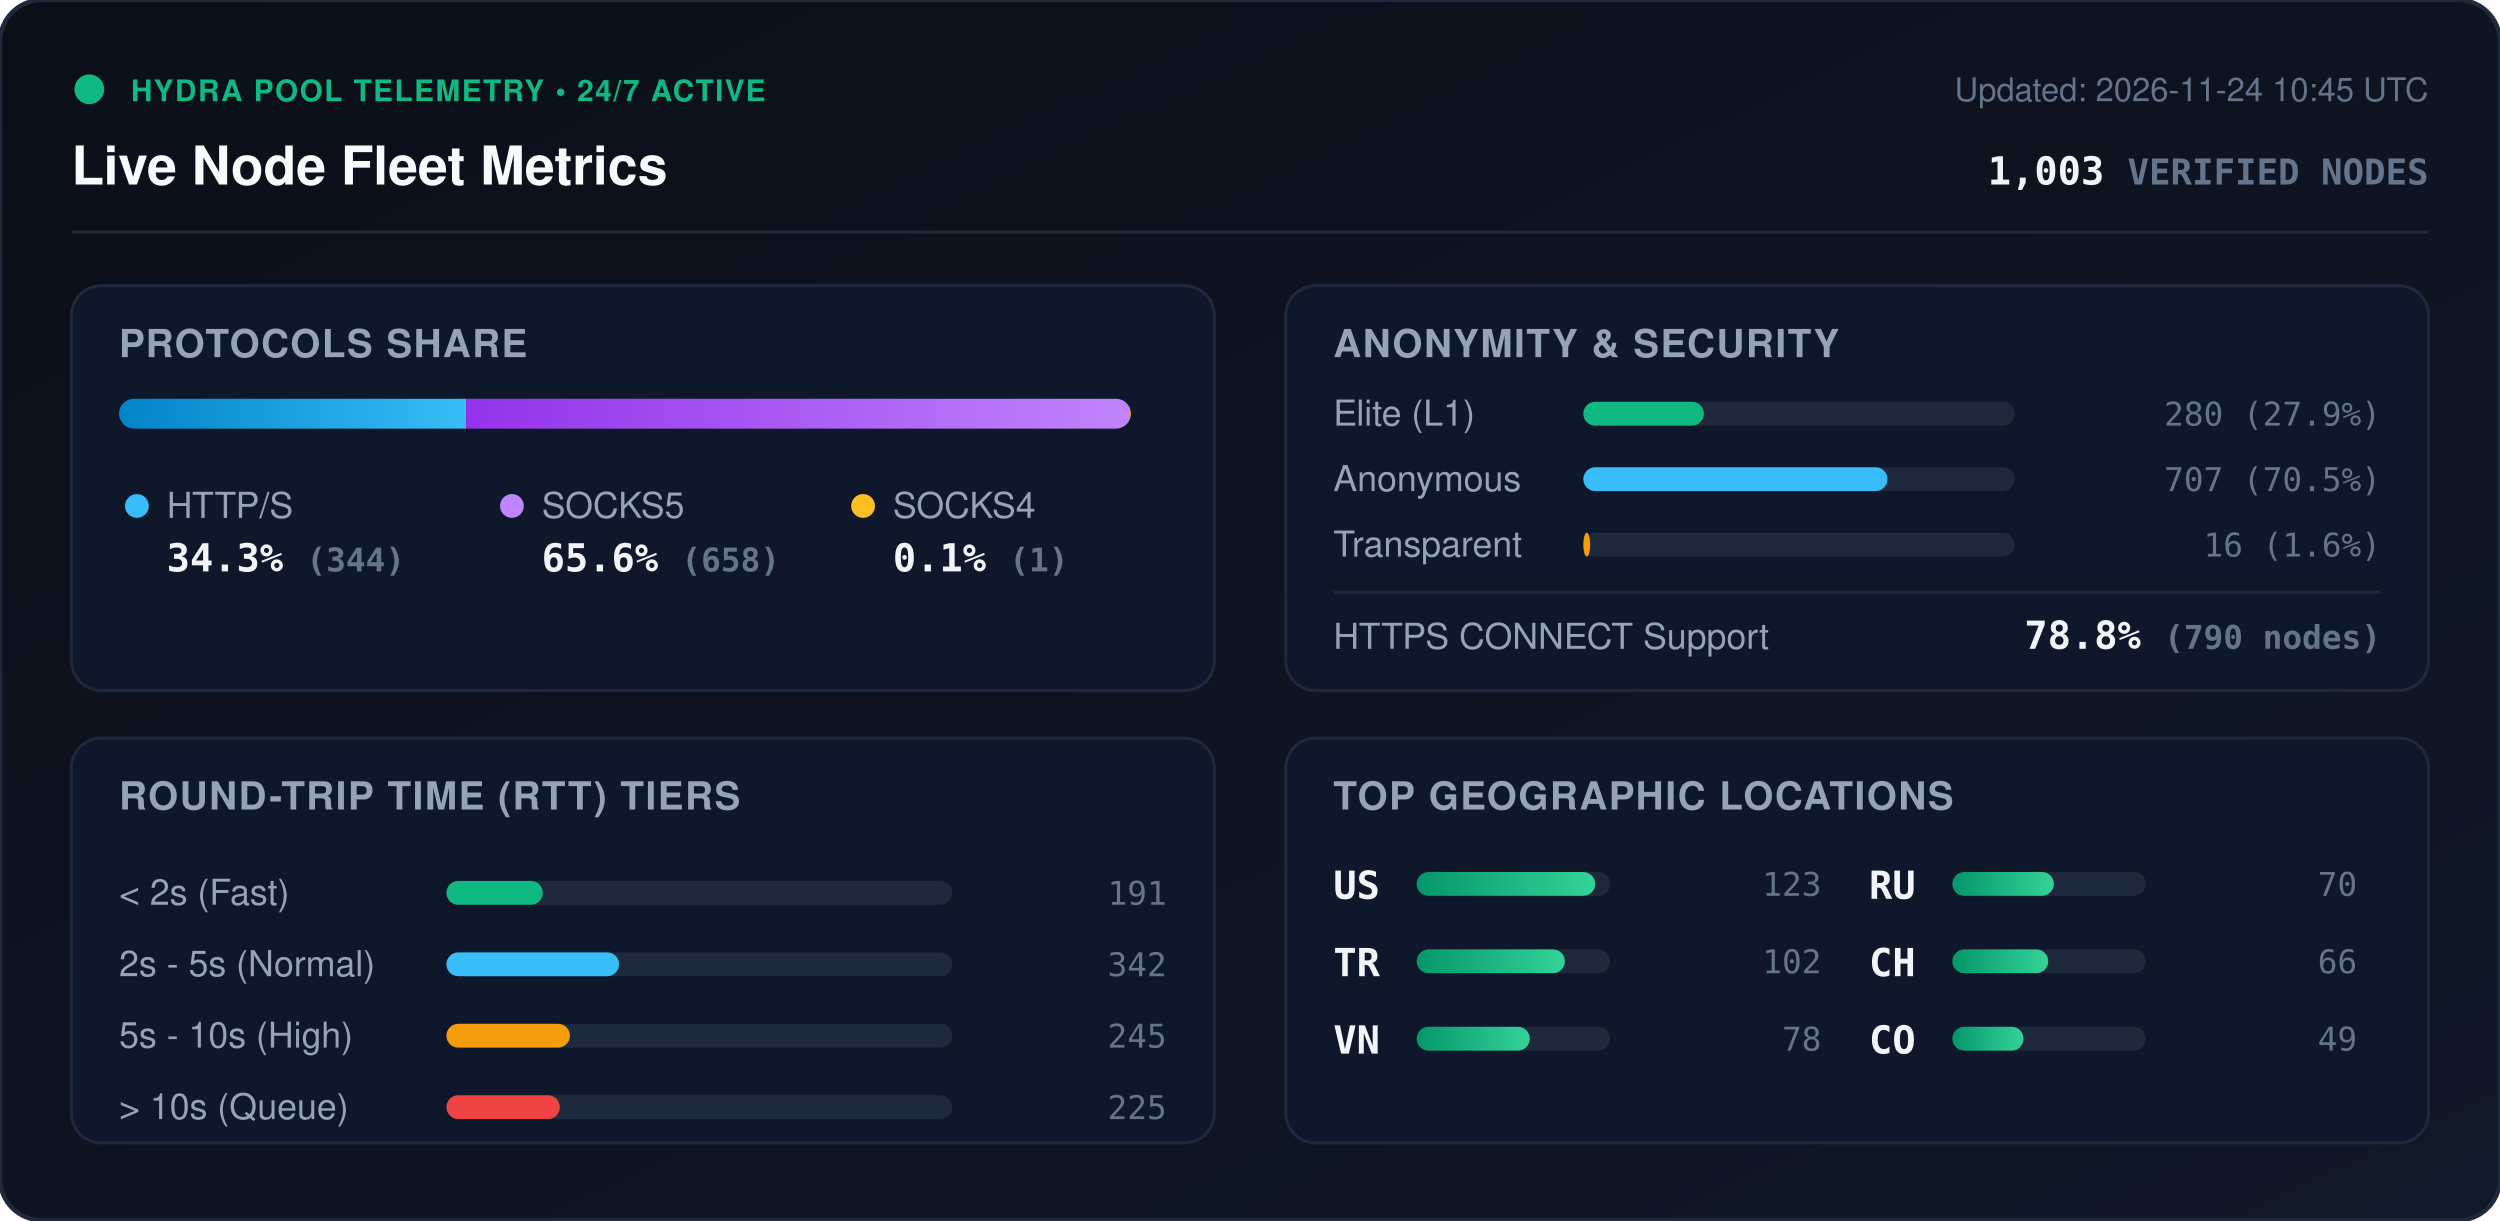
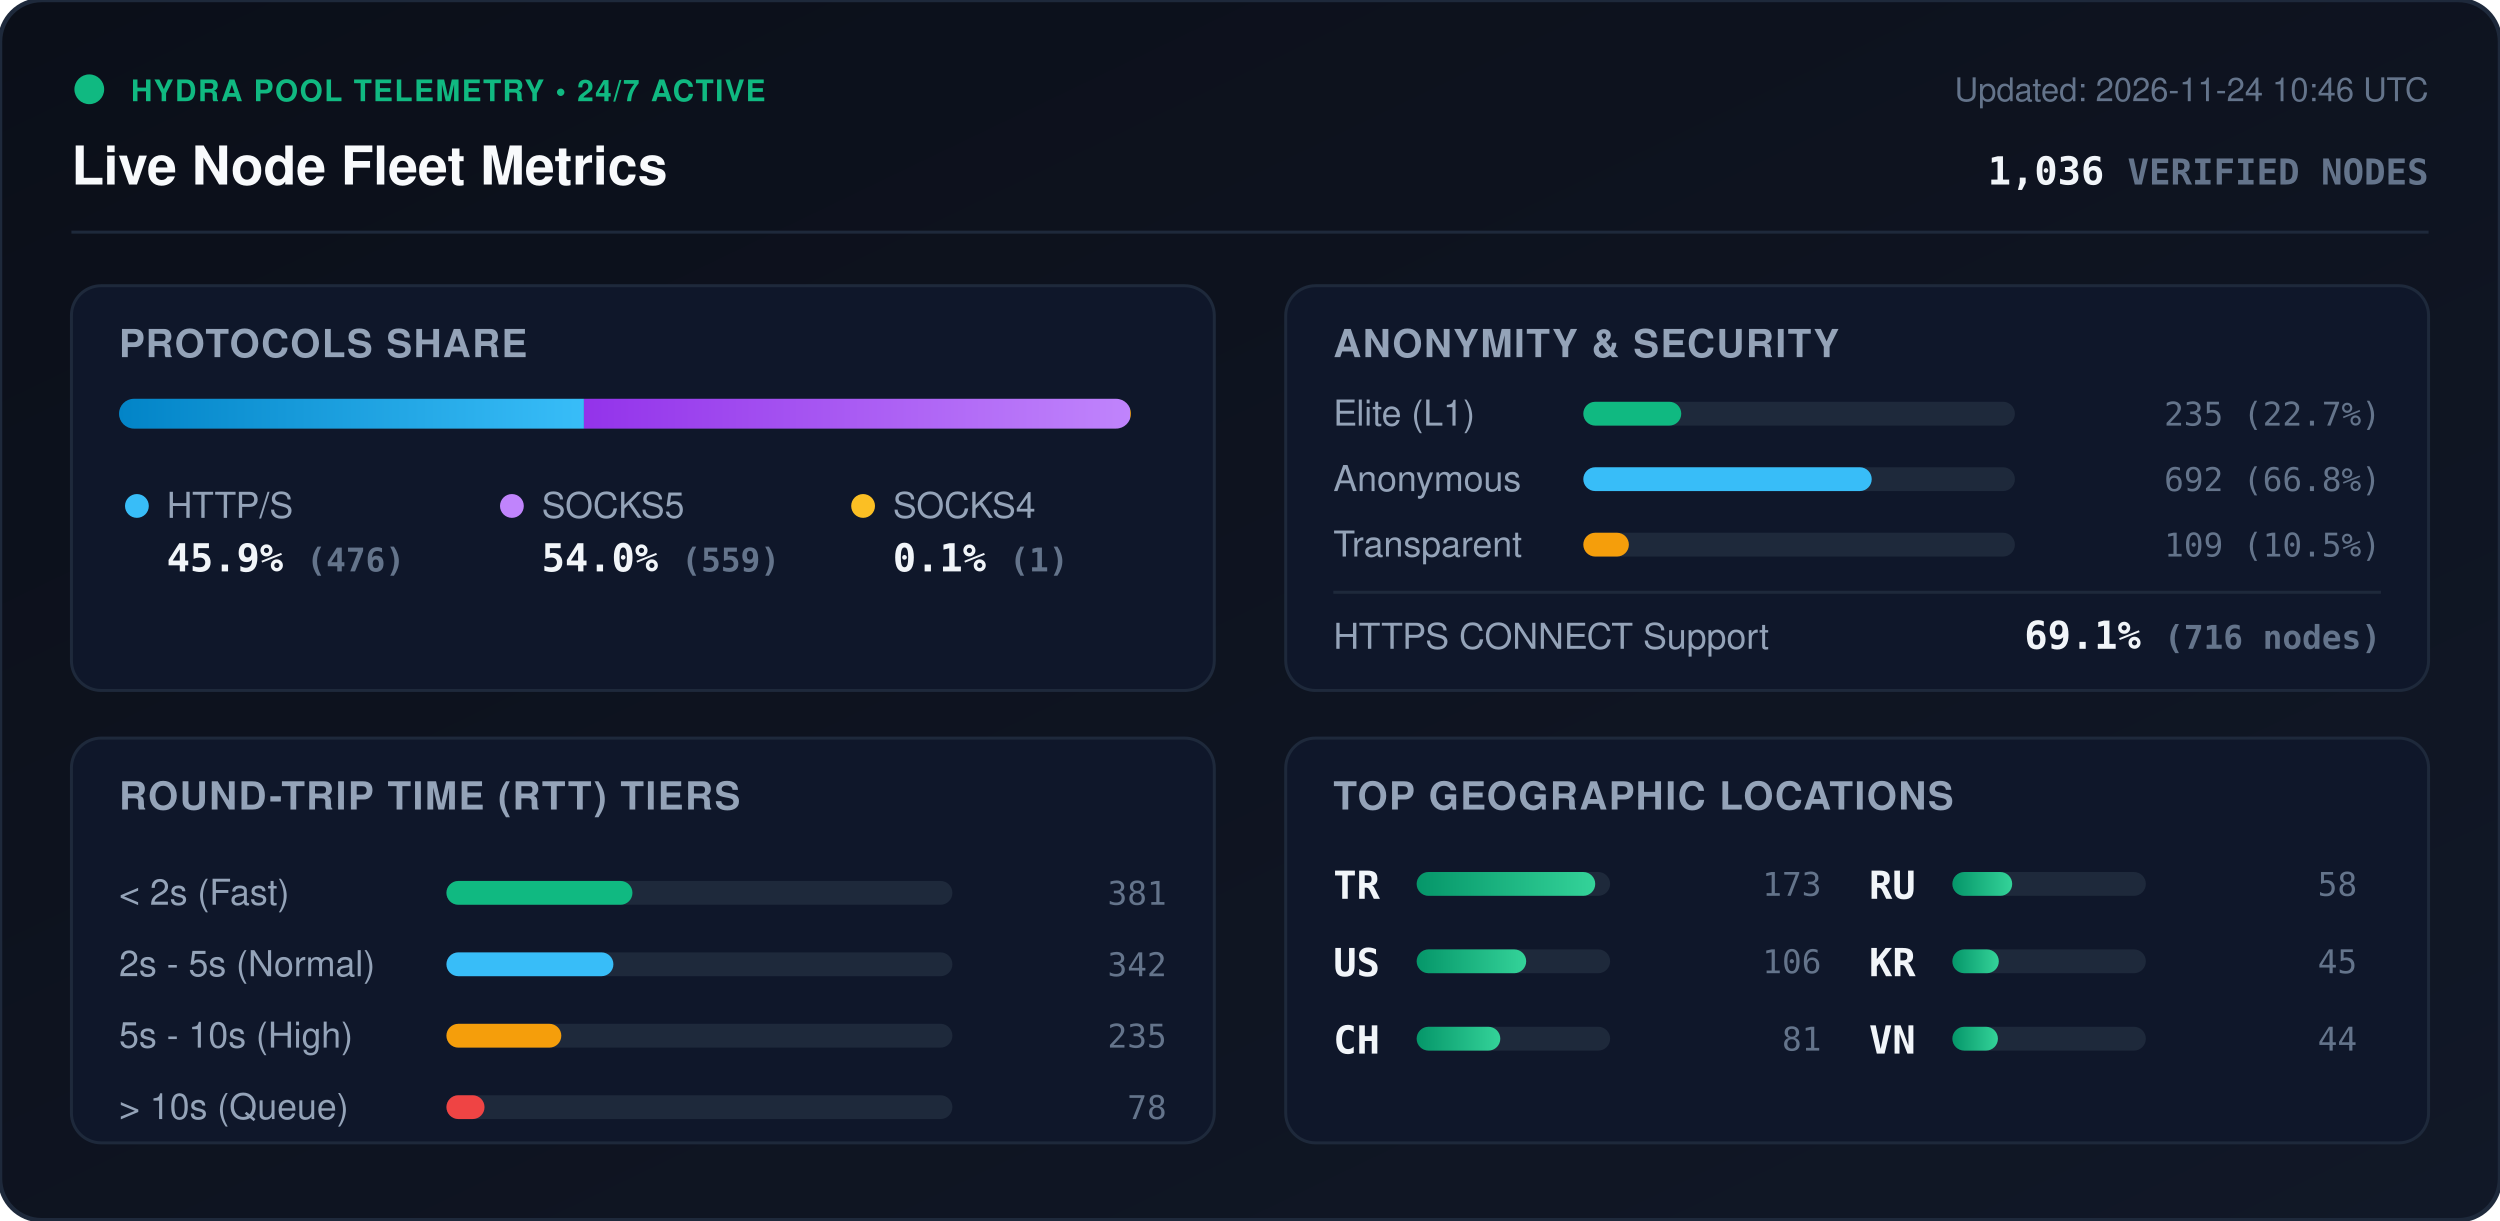
<svg xmlns="http://www.w3.org/2000/svg" viewBox="0 0 840 410" width="840" height="410" style="max-width: 100%; height: auto;">
  <defs>
    <linearGradient id="bg" x1="0%" y1="0%" x2="100%" y2="100%">
      <stop offset="0%" stop-color="#0b0f19" />
      <stop offset="100%" stop-color="#111827" />
    </linearGradient>
    <linearGradient id="bar-http" x1="0%" y1="0%" x2="100%" y2="0%">
      <stop offset="0%" stop-color="#0284c7" />
      <stop offset="100%" stop-color="#38bdf8" />
    </linearGradient>
    <linearGradient id="bar-socks5" x1="0%" y1="0%" x2="100%" y2="0%">
      <stop offset="0%" stop-color="#9333ea" />
      <stop offset="100%" stop-color="#c084fc" />
    </linearGradient>
    <linearGradient id="bar-socks4" x1="0%" y1="0%" x2="100%" y2="0%">
      <stop offset="0%" stop-color="#d97706" />
      <stop offset="100%" stop-color="#fbbf24" />
    </linearGradient>
    <linearGradient id="bar-green" x1="0%" y1="0%" x2="100%" y2="0%">
      <stop offset="0%" stop-color="#059669" />
      <stop offset="100%" stop-color="#34d399" />
    </linearGradient>
    <clipPath id="prog-track-clip">
      <rect width="340.0" height="10" rx="5" />
    </clipPath>
    <style>
      .title { font: 700 18px -apple-system, BlinkMacSystemFont, 'Segoe UI', Helvetica, Arial, sans-serif; fill: #f8fafc; }
      .sub { font: 500 11px -apple-system, BlinkMacSystemFont, 'Segoe UI', Helvetica, Arial, sans-serif; fill: #64748b; }
      .section-hdr { font: 600 13px -apple-system, BlinkMacSystemFont, 'Segoe UI', Helvetica, Arial, sans-serif; fill: #94a3b8; letter-spacing: 0.5px; }
      .metric-val { font: 700 13px -apple-system, BlinkMacSystemFont, 'Segoe UI', Helvetica, Arial, sans-serif; fill: #f1f5f9; }
      .metric-lbl { font: 500 12px -apple-system, BlinkMacSystemFont, 'Segoe UI', Helvetica, Arial, sans-serif; fill: #94a3b8; }
      .badge-txt { font: 700 10px -apple-system, BlinkMacSystemFont, 'Segoe UI', Helvetica, Arial, sans-serif; fill: #10b981; letter-spacing: 0.5px; }
      .mono { font-family: ui-monospace, SFMono-Regular, Menlo, Monaco, Consolas, monospace; }
      .pulse { animation: beacon 2s infinite ease-in-out; }
      @keyframes beacon { 0%, 100% { opacity: 1; } 50% { opacity: 0.35; } }
    </style>
  </defs>
  <rect width="840" height="410" rx="14" fill="url(#bg)" stroke="#1e293b" stroke-width="1.5" />
  <g transform="translate(24, 24)">
    <circle cx="6" cy="6" r="5" fill="#10b981" class="pulse" />
    <text x="20" y="10" class="badge-txt">HYDRA POOL TELEMETRY • 24/7 ACTIVE</text>
    <text x="0" y="38" class="title">Live Node Fleet Metrics</text>
-     <text x="792" y="10" text-anchor="end" class="sub">Updated: 2026-11-24 10:45 UTC</text>
-     <text x="792" y="38" text-anchor="end" class="metric-val mono" fill="#38bdf8">1,003 <tspan font-size="12" fill="#64748b">VERIFIED NODES</tspan>
+     <text x="792" y="10" text-anchor="end" class="sub">Updated: 2026-11-24 10:46 UTC</text>
+     <text x="792" y="38" text-anchor="end" class="metric-val mono" fill="#38bdf8">1,036 <tspan font-size="12" fill="#64748b">VERIFIED NODES</tspan>
    </text>
  </g>
  <line x1="24" y1="78" x2="816" y2="78" stroke="#1e293b" stroke-width="1" />
  <g transform="translate(24, 96)">
    <rect width="384" height="136" rx="10" fill="#0f172a" stroke="#1e293b" />
    <text x="16" y="24" class="section-hdr">PROTOCOLS SHARE</text>
    <g transform="translate(16, 38)">
      <rect width="340.0" height="10" rx="5" fill="#1e293b" />
      <g clip-path="url(#prog-track-clip)">
-         <rect x="0" width="116.6" height="10" fill="url(#bar-http)" />
-         <rect x="116.6" width="223.1" height="10" fill="url(#bar-socks5)" />
+         <rect x="0" width="156.2" height="10" fill="url(#bar-http)" />
+         <rect x="156.2" width="183.5" height="10" fill="url(#bar-socks5)" />
        <rect x="339.7" width="0.3" height="10" fill="url(#bar-socks4)" />
      </g>
    </g>
    <g transform="translate(16, 68)">
      <circle cx="6" cy="6" r="4" fill="#38bdf8" />
      <text x="16" y="10" class="metric-lbl">HTTP/S</text>
-       <text x="16" y="28" class="metric-val mono">34.3% <tspan font-size="11" fill="#64748b">(344)</tspan>
+       <text x="16" y="28" class="metric-val mono">45.9% <tspan font-size="11" fill="#64748b">(476)</tspan>
      </text>
      <circle cx="132" cy="6" r="4" fill="#c084fc" />
      <text x="142" y="10" class="metric-lbl">SOCKS5</text>
-       <text x="142" y="28" class="metric-val mono">65.6% <tspan font-size="11" fill="#64748b">(658)</tspan>
+       <text x="142" y="28" class="metric-val mono">54.0% <tspan font-size="11" fill="#64748b">(559)</tspan>
      </text>
      <circle cx="250" cy="6" r="4" fill="#fbbf24" />
      <text x="260" y="10" class="metric-lbl">SOCKS4</text>
      <text x="260" y="28" class="metric-val mono">0.1% <tspan font-size="11" fill="#64748b">(1)</tspan>
      </text>
    </g>
  </g>
  <g transform="translate(432, 96)">
    <rect width="384" height="136" rx="10" fill="#0f172a" stroke="#1e293b" />
    <text x="16" y="24" class="section-hdr">ANONYMITY &amp; SECURITY</text>
    <text x="16" y="47" class="metric-lbl">Elite (L1)</text>
    <rect x="100" y="39" width="145.0" height="8" rx="4" fill="#1e293b" />
-     <rect x="100" y="39" width="40.5" height="8" rx="4" fill="#10b981" />
-     <text x="368" y="47" text-anchor="end" class="mono sub" fill="#e2e8f0">280 (27.9%)</text>
+     <rect x="100" y="39" width="32.9" height="8" rx="4" fill="#10b981" />
+     <text x="368" y="47" text-anchor="end" class="mono sub" fill="#e2e8f0">235 (22.7%)</text>
    <text x="16" y="69" class="metric-lbl">Anonymous</text>
    <rect x="100" y="61" width="145.0" height="8" rx="4" fill="#1e293b" />
-     <rect x="100" y="61" width="102.2" height="8" rx="4" fill="#38bdf8" />
-     <text x="368" y="69" text-anchor="end" class="mono sub" fill="#e2e8f0">707 (70.5%)</text>
+     <rect x="100" y="61" width="96.9" height="8" rx="4" fill="#38bdf8" />
+     <text x="368" y="69" text-anchor="end" class="mono sub" fill="#e2e8f0">692 (66.8%)</text>
    <text x="16" y="91" class="metric-lbl">Transparent</text>
    <rect x="100" y="83" width="145.0" height="8" rx="4" fill="#1e293b" />
-     <rect x="100" y="83" width="2.3" height="8" rx="4" fill="#f59e0b" />
-     <text x="368" y="91" text-anchor="end" class="mono sub" fill="#e2e8f0">16 (1.6%)</text>
+     <rect x="100" y="83" width="15.3" height="8" rx="4" fill="#f59e0b" />
+     <text x="368" y="91" text-anchor="end" class="mono sub" fill="#e2e8f0">109 (10.5%)</text>
    <line x1="16" y1="103" x2="368" y2="103" stroke="#1e293b" stroke-width="1" />
    <text x="16" y="122" class="metric-lbl">HTTPS CONNECT Support</text>
-     <text x="368" y="122" text-anchor="end" class="metric-val mono" fill="#34d399">78.8% <tspan font-size="11" fill="#64748b">(790 nodes)</tspan>
+     <text x="368" y="122" text-anchor="end" class="metric-val mono" fill="#34d399">69.1% <tspan font-size="11" fill="#64748b">(716 nodes)</tspan>
    </text>
  </g>
  <g transform="translate(24, 248)">
    <rect width="384" height="136" rx="10" fill="#0f172a" stroke="#1e293b" />
    <text x="16" y="24" class="section-hdr">ROUND-TRIP TIME (RTT) TIERS</text>
    <g transform="translate(16, 42)">
      <text x="0" y="14" class="metric-lbl">&lt; 2s (Fast)</text>
      <rect x="110" y="6" width="170" height="8" rx="4" fill="#1e293b" />
-       <rect x="110" y="6" width="32.4" height="8" rx="4" fill="#10b981" />
-       <text x="352" y="14" text-anchor="end" class="mono sub">191</text>
+       <rect x="110" y="6" width="62.5" height="8" rx="4" fill="#10b981" />
+       <text x="352" y="14" text-anchor="end" class="mono sub">381</text>
      <text x="0" y="38" class="metric-lbl">2s - 5s (Normal)</text>
      <rect x="110" y="30" width="170" height="8" rx="4" fill="#1e293b" />
-       <rect x="110" y="30" width="58.0" height="8" rx="4" fill="#38bdf8" />
+       <rect x="110" y="30" width="56.1" height="8" rx="4" fill="#38bdf8" />
      <text x="352" y="38" text-anchor="end" class="mono sub">342</text>
      <text x="0" y="62" class="metric-lbl">5s - 10s (High)</text>
      <rect x="110" y="54" width="170" height="8" rx="4" fill="#1e293b" />
-       <rect x="110" y="54" width="41.5" height="8" rx="4" fill="#f59e0b" />
-       <text x="352" y="62" text-anchor="end" class="mono sub">245</text>
+       <rect x="110" y="54" width="38.6" height="8" rx="4" fill="#f59e0b" />
+       <text x="352" y="62" text-anchor="end" class="mono sub">235</text>
      <text x="0" y="86" class="metric-lbl">&gt; 10s (Queue)</text>
      <rect x="110" y="78" width="170" height="8" rx="4" fill="#1e293b" />
-       <rect x="110" y="78" width="38.1" height="8" rx="4" fill="#ef4444" />
-       <text x="352" y="86" text-anchor="end" class="mono sub">225</text>
+       <rect x="110" y="78" width="12.8" height="8" rx="4" fill="#ef4444" />
+       <text x="352" y="86" text-anchor="end" class="mono sub">78</text>
    </g>
  </g>
  <g transform="translate(432, 248)">
    <rect width="384" height="136" rx="10" fill="#0f172a" stroke="#1e293b" />
    <text x="16" y="24" class="section-hdr">TOP GEOGRAPHIC LOCATIONS</text>
    <g transform="translate(16, 42)">
      <g transform="translate(0, 0)">
+         <text x="0" y="12" class="mono metric-val" font-size="12">TR</text>
+         <rect x="28" y="3" width="65" height="8" rx="4" fill="#1e293b" />
+         <rect x="28" y="3" width="60.0" height="8" rx="4" fill="url(#bar-green)" />
+         <text x="164" y="11" text-anchor="end" class="mono sub">173</text>
+       </g>
+       <g transform="translate(0, 26)">
        <text x="0" y="12" class="mono metric-val" font-size="12">US</text>
        <rect x="28" y="3" width="65" height="8" rx="4" fill="#1e293b" />
-         <rect x="28" y="3" width="60.0" height="8" rx="4" fill="url(#bar-green)" />
-         <text x="164" y="11" text-anchor="end" class="mono sub">123</text>
-       </g>
-       <g transform="translate(0, 26)">
-         <text x="0" y="12" class="mono metric-val" font-size="12">TR</text>
-         <rect x="28" y="3" width="65" height="8" rx="4" fill="#1e293b" />
-         <rect x="28" y="3" width="49.8" height="8" rx="4" fill="url(#bar-green)" />
-         <text x="164" y="11" text-anchor="end" class="mono sub">102</text>
+         <rect x="28" y="3" width="36.8" height="8" rx="4" fill="url(#bar-green)" />
+         <text x="164" y="11" text-anchor="end" class="mono sub">106</text>
      </g>
      <g transform="translate(0, 52)">
-         <text x="0" y="12" class="mono metric-val" font-size="12">VN</text>
+         <text x="0" y="12" class="mono metric-val" font-size="12">CH</text>
        <rect x="28" y="3" width="65" height="8" rx="4" fill="#1e293b" />
-         <rect x="28" y="3" width="38.0" height="8" rx="4" fill="url(#bar-green)" />
-         <text x="164" y="11" text-anchor="end" class="mono sub">78</text>
+         <rect x="28" y="3" width="28.1" height="8" rx="4" fill="url(#bar-green)" />
+         <text x="164" y="11" text-anchor="end" class="mono sub">81</text>
      </g>
      <g transform="translate(180, 0)">
        <text x="0" y="12" class="mono metric-val" font-size="12">RU</text>
        <rect x="28" y="3" width="65" height="8" rx="4" fill="#1e293b" />
-         <rect x="28" y="3" width="34.1" height="8" rx="4" fill="url(#bar-green)" />
-         <text x="164" y="11" text-anchor="end" class="mono sub">70</text>
+         <rect x="28" y="3" width="20.1" height="8" rx="4" fill="url(#bar-green)" />
+         <text x="164" y="11" text-anchor="end" class="mono sub">58</text>
      </g>
      <g transform="translate(180, 26)">
-         <text x="0" y="12" class="mono metric-val" font-size="12">CH</text>
+         <text x="0" y="12" class="mono metric-val" font-size="12">KR</text>
        <rect x="28" y="3" width="65" height="8" rx="4" fill="#1e293b" />
-         <rect x="28" y="3" width="32.2" height="8" rx="4" fill="url(#bar-green)" />
-         <text x="164" y="11" text-anchor="end" class="mono sub">66</text>
+         <rect x="28" y="3" width="15.6" height="8" rx="4" fill="url(#bar-green)" />
+         <text x="164" y="11" text-anchor="end" class="mono sub">45</text>
      </g>
      <g transform="translate(180, 52)">
-         <text x="0" y="12" class="mono metric-val" font-size="12">CO</text>
+         <text x="0" y="12" class="mono metric-val" font-size="12">VN</text>
        <rect x="28" y="3" width="65" height="8" rx="4" fill="#1e293b" />
-         <rect x="28" y="3" width="23.9" height="8" rx="4" fill="url(#bar-green)" />
-         <text x="164" y="11" text-anchor="end" class="mono sub">49</text>
+         <rect x="28" y="3" width="15.3" height="8" rx="4" fill="url(#bar-green)" />
+         <text x="164" y="11" text-anchor="end" class="mono sub">44</text>
      </g>
    </g>
  </g>
</svg>
